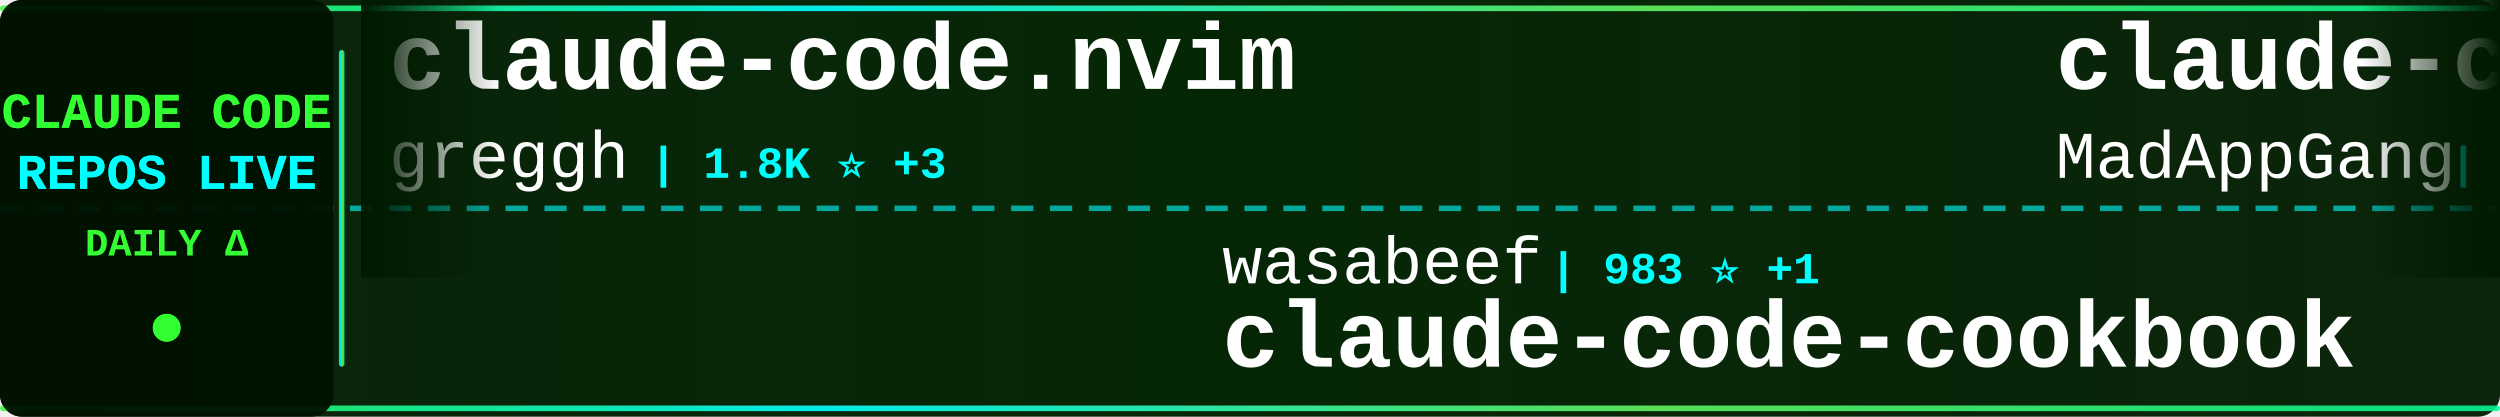
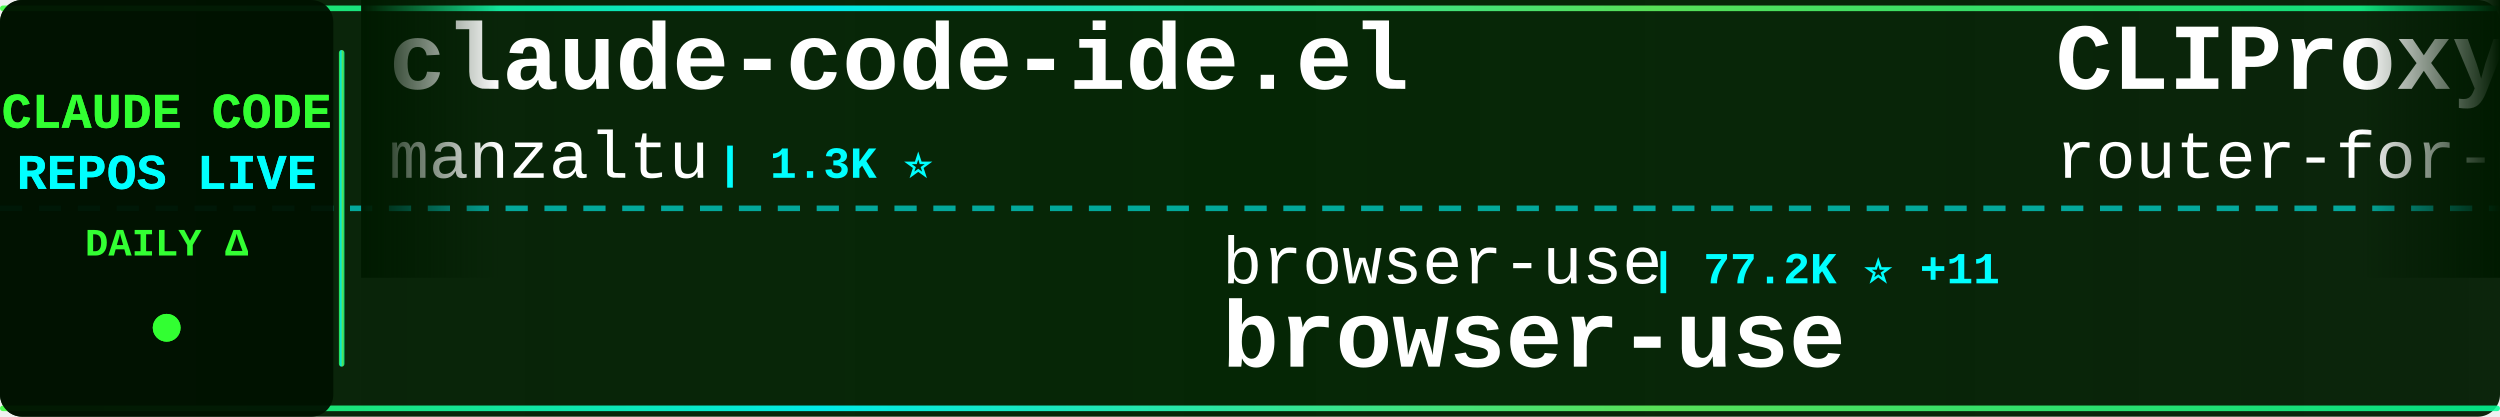
<svg xmlns="http://www.w3.org/2000/svg" width="900" height="150">
  <defs>
    <linearGradient id="tickerBg" x1="0%" y1="0%" x2="100%" y2="0%">
      <stop offset="0%" style="stop-color:#001a00;stop-opacity:0.95" />
      <stop offset="50%" style="stop-color:#002200;stop-opacity:0.98" />
      <stop offset="100%" style="stop-color:#001a00;stop-opacity:0.95" />
    </linearGradient>
    <linearGradient id="borderGrad" x1="0%" y1="0%" x2="100%" y2="0%">
      <stop offset="0%" style="stop-color:#33ff33;stop-opacity:0.85">
        <animate attributeName="stop-opacity" values="0.85;1;0.85" dur="2s" repeatCount="indefinite" />
      </stop>
      <stop offset="33%" style="stop-color:#00ffff;stop-opacity:0.9">
        <animate attributeName="stop-opacity" values="0.9;1;0.9" dur="2.2s" repeatCount="indefinite" />
      </stop>
      <stop offset="66%" style="stop-color:#66ff66;stop-opacity:0.85">
        <animate attributeName="stop-opacity" values="0.85;1;0.85" dur="1.8s" repeatCount="indefinite" />
      </stop>
      <stop offset="100%" style="stop-color:#00ff99;stop-opacity:0.85">
        <animate attributeName="stop-opacity" values="0.85;1;0.85" dur="2s" repeatCount="indefinite" />
      </stop>
    </linearGradient>
    <filter id="textGlow">
      <feGaussianBlur stdDeviation="0.1" result="coloredBlur" />
      <feMerge>
        <feMergeNode in="coloredBlur" />
        <feMergeNode in="SourceGraphic" />
      </feMerge>
    </filter>
    <filter id="metricGlow">
      <feGaussianBlur stdDeviation="0.2" result="coloredBlur" />
      <feMerge>
        <feMergeNode in="coloredBlur" />
        <feMergeNode in="SourceGraphic" />
      </feMerge>
    </filter>
    <linearGradient id="leftFade" x1="0%" y1="0%" x2="100%" y2="0%">
      <stop offset="0%" style="stop-color:#001a00;stop-opacity:1" />
      <stop offset="100%" style="stop-color:#001a00;stop-opacity:0" />
    </linearGradient>
    <linearGradient id="rightFade" x1="0%" y1="0%" x2="100%" y2="0%">
      <stop offset="0%" style="stop-color:#001a00;stop-opacity:0" />
      <stop offset="100%" style="stop-color:#001a00;stop-opacity:1" />
    </linearGradient>
  </defs>
  <rect width="900" height="150" fill="url(#tickerBg)" rx="8" />
  <rect x="0" y="2" width="900" height="2" fill="url(#borderGrad)" rx="1" />
  <rect x="0" y="146" width="900" height="2" fill="url(#borderGrad)" rx="1" />
  <line x1="0" y1="75" x2="900" y2="75" stroke="#00ffff" stroke-width="2" stroke-dasharray="8 6" opacity="0.6" />
  <rect x="0" y="0" width="120" height="150" fill="#001100" opacity="0.95" rx="8" />
  <text x="60" y="46" font-family="'Courier New', monospace" font-size="18" font-weight="bold" fill="#33ff33" text-anchor="middle" filter="url(#textGlow)">
    CLAUDE CODE
  </text>
  <text x="60" y="68" font-family="'Courier New', monospace" font-size="18" font-weight="bold" fill="#00ffff" text-anchor="middle" filter="url(#textGlow)">
    REPOS LIVE
  </text>
  <text x="60" y="92" font-family="'Courier New', monospace" font-size="14" font-weight="bold" fill="#33ff33" text-anchor="middle">
    DAILY Δ
  </text>
  <circle cx="60" cy="118" r="5" fill="#33ff33" filter="url(#metricGlow)">
    <animate attributeName="r" values="4;6;4" dur="1.5s" repeatCount="indefinite" />
    <animate attributeName="opacity" values="0.6;1;0.6" dur="1.5s" repeatCount="indefinite" />
  </circle>
  <rect x="122" y="18" width="2" height="114" fill="url(#borderGrad)" rx="1" />
  <clipPath id="tickerClip">
    <rect x="130" y="0" width="770" height="150" />
  </clipPath>
  <g clip-path="url(#tickerClip)">
    <g id="tickerItems">
      <animateTransform attributeName="transform" attributeType="XML" type="translate" from="0 0" to="-3000 0" dur="54s" repeatCount="indefinite" />
      <g transform="translate(0, 0)">
-         <text x="140" y="32" font-family="'Courier New', monospace" font-size="34" font-weight="bold" fill="#ffffff">claude-code.nvim</text>
-         <text x="140" y="64" font-family="'Courier New', monospace" font-size="24" font-weight="normal" fill="#ffffff" opacity="1.0">greggh</text>
-         <text x="234" y="64" font-family="'Courier New', monospace" font-size="16" font-weight="bold" fill="#00ffff"> | 1.8K ⭐ +3</text>
+         <text x="140" y="32" font-family="'Courier New', monospace" font-size="34" font-weight="bold" fill="#ffffff">claude-code-ide.el</text>
+         <text x="140" y="64" font-family="'Courier New', monospace" font-size="24" font-weight="normal" fill="#ffffff" opacity="1.0">manzaltu</text>
+         <text x="258" y="64" font-family="'Courier New', monospace" font-size="16" font-weight="bold" fill="#00ffff"> | 1.3K ⭐</text>
      </g>
      <g transform="translate(300, 0)">
-         <text x="140" y="102" font-family="'Courier New', monospace" font-size="24" font-weight="normal" fill="#ffffff" opacity="1.0">wasabeef</text>
-         <text x="258" y="102" font-family="'Courier New', monospace" font-size="16" font-weight="bold" fill="#00ffff"> | 983 ⭐ +1</text>
-         <text x="140" y="132" font-family="'Courier New', monospace" font-size="34" font-weight="bold" fill="#ffffff">claude-code-cookbook</text>
+         <text x="140" y="102" font-family="'Courier New', monospace" font-size="24" font-weight="normal" fill="#ffffff" opacity="1.0">browser-use</text>
+         <text x="294" y="102" font-family="'Courier New', monospace" font-size="16" font-weight="bold" fill="#00ffff"> | 77.2K ⭐ +11</text>
+         <text x="140" y="132" font-family="'Courier New', monospace" font-size="34" font-weight="bold" fill="#ffffff">browser-use</text>
      </g>
      <g transform="translate(600, 0)">
-         <text x="140" y="32" font-family="'Courier New', monospace" font-size="34" font-weight="bold" fill="#ffffff">claude-code</text>
-         <text x="140" y="64" font-family="'Courier New', monospace" font-size="24" font-weight="normal" fill="#ffffff" opacity="1.0">MadAppGang</text>
-         <text x="282" y="64" font-family="'Courier New', monospace" font-size="16" font-weight="bold" fill="#00ffff"> | 215 ⭐</text>
+         <text x="140" y="32" font-family="'Courier New', monospace" font-size="34" font-weight="bold" fill="#ffffff">CLIProxyAPI</text>
+         <text x="140" y="64" font-family="'Courier New', monospace" font-size="24" font-weight="normal" fill="#ffffff" opacity="1.0">router-for-me</text>
+         <text x="318" y="64" font-family="'Courier New', monospace" font-size="16" font-weight="bold" fill="#00ffff"> | 8.2K ⭐ +11</text>
      </g>
      <g transform="translate(900, 0)">
-         <text x="140" y="102" font-family="'Courier New', monospace" font-size="24" font-weight="normal" fill="#ffffff" opacity="1.0">anthropics</text>
-         <text x="282" y="102" font-family="'Courier New', monospace" font-size="16" font-weight="bold" fill="#00ffff"> | 5.3K ⭐ +4</text>
-         <text x="140" y="132" font-family="'Courier New', monospace" font-size="34" font-weight="bold" fill="#ffffff">claude-code-action</text>
+         <text x="140" y="102" font-family="'Courier New', monospace" font-size="24" font-weight="normal" fill="#ffffff" opacity="1.0">siteboon</text>
+         <text x="258" y="102" font-family="'Courier New', monospace" font-size="16" font-weight="bold" fill="#00ffff"> | 5.7K ⭐ +4</text>
+         <text x="140" y="132" font-family="'Courier New', monospace" font-size="34" font-weight="bold" fill="#ffffff">claudecodeui</text>
      </g>
      <g transform="translate(1200, 0)">
-         <text x="140" y="32" font-family="'Courier New', monospace" font-size="34" font-weight="bold" fill="#ffffff">claude-code-transcripts</text>
-         <text x="140" y="64" font-family="'Courier New', monospace" font-size="24" font-weight="normal" fill="#ffffff" opacity="1.0">simonw</text>
-         <text x="234" y="64" font-family="'Courier New', monospace" font-size="16" font-weight="bold" fill="#00ffff"> | 852 ⭐ +3</text>
+         <text x="140" y="32" font-family="'Courier New', monospace" font-size="34" font-weight="bold" fill="#ffffff">claude-code-tools</text>
+         <text x="140" y="64" font-family="'Courier New', monospace" font-size="24" font-weight="normal" fill="#ffffff" opacity="1.0">pchalasani</text>
+         <text x="282" y="64" font-family="'Courier New', monospace" font-size="16" font-weight="bold" fill="#00ffff"> | 1.2K ⭐ +10</text>
      </g>
      <g transform="translate(1500, 0)">
-         <text x="140" y="102" font-family="'Courier New', monospace" font-size="24" font-weight="normal" fill="#ffffff" opacity="1.0">anthropics</text>
-         <text x="282" y="102" font-family="'Courier New', monospace" font-size="16" font-weight="bold" fill="#00ffff"> | 54.1K ⭐ +306</text>
-         <text x="140" y="132" font-family="'Courier New', monospace" font-size="34" font-weight="bold" fill="#ffffff">skills</text>
+         <text x="140" y="102" font-family="'Courier New', monospace" font-size="24" font-weight="normal" fill="#ffffff" opacity="1.0">darcyegb</text>
+         <text x="258" y="102" font-family="'Courier New', monospace" font-size="16" font-weight="bold" fill="#00ffff"> | 494 ⭐</text>
+         <text x="140" y="132" font-family="'Courier New', monospace" font-size="34" font-weight="bold" fill="#ffffff">ClaudeCodeAgents</text>
      </g>
      <g transform="translate(1800, 0)">
-         <text x="140" y="32" font-family="'Courier New', monospace" font-size="34" font-weight="bold" fill="#ffffff">claude-code-webui</text>
-         <text x="140" y="64" font-family="'Courier New', monospace" font-size="24" font-weight="normal" fill="#ffffff" opacity="1.0">sugyan</text>
-         <text x="234" y="64" font-family="'Courier New', monospace" font-size="16" font-weight="bold" fill="#00ffff"> | 868 ⭐</text>
+         <text x="140" y="32" font-family="'Courier New', monospace" font-size="34" font-weight="bold" fill="#ffffff">opencode</text>
+         <text x="140" y="64" font-family="'Courier New', monospace" font-size="24" font-weight="normal" fill="#ffffff" opacity="1.0">anomalyco</text>
+         <text x="270" y="64" font-family="'Courier New', monospace" font-size="16" font-weight="bold" fill="#00ffff"> | 88.8K ⭐ +152</text>
      </g>
      <g transform="translate(2100, 0)">
+         <text x="140" y="102" font-family="'Courier New', monospace" font-size="24" font-weight="normal" fill="#ffffff" opacity="1.0">alirezarezvani</text>
+         <text x="330" y="102" font-family="'Courier New', monospace" font-size="16" font-weight="bold" fill="#00ffff"> | 457 ⭐</text>
+         <text x="140" y="132" font-family="'Courier New', monospace" font-size="34" font-weight="bold" fill="#ffffff">claude-code-tresor</text>
+       </g>
+       <g transform="translate(2400, 0)">
+         <text x="140" y="32" font-family="'Courier New', monospace" font-size="34" font-weight="bold" fill="#ffffff">claude-code-security-rev...</text>
+         <text x="140" y="64" font-family="'Courier New', monospace" font-size="24" font-weight="normal" fill="#ffffff" opacity="1.0">anthropics</text>
+         <text x="282" y="64" font-family="'Courier New', monospace" font-size="16" font-weight="bold" fill="#00ffff"> | 2.9K ⭐ +2</text>
+       </g>
+       <g transform="translate(2700, 0)">
        <text x="140" y="102" font-family="'Courier New', monospace" font-size="24" font-weight="normal" fill="#ffffff" opacity="1.0">disler</text>
        <text x="234" y="102" font-family="'Courier New', monospace" font-size="16" font-weight="bold" fill="#00ffff"> | 2.1K ⭐ +1</text>
        <text x="140" y="132" font-family="'Courier New', monospace" font-size="34" font-weight="bold" fill="#ffffff">claude-code-hooks-master...</text>
      </g>
-       <g transform="translate(2400, 0)">
-         <text x="140" y="32" font-family="'Courier New', monospace" font-size="34" font-weight="bold" fill="#ffffff">claude-code-pm-course</text>
-         <text x="140" y="64" font-family="'Courier New', monospace" font-size="24" font-weight="normal" fill="#ffffff" opacity="1.0">carlvellotti</text>
-         <text x="306" y="64" font-family="'Courier New', monospace" font-size="16" font-weight="bold" fill="#00ffff"> | 395 ⭐ +3</text>
-       </g>
-       <g transform="translate(2700, 0)">
-         <text x="140" y="102" font-family="'Courier New', monospace" font-size="24" font-weight="normal" fill="#ffffff" opacity="1.0">ykdojo</text>
-         <text x="234" y="102" font-family="'Courier New', monospace" font-size="16" font-weight="bold" fill="#00ffff"> | 1.6K ⭐ +6</text>
-         <text x="140" y="132" font-family="'Courier New', monospace" font-size="34" font-weight="bold" fill="#ffffff">claude-code-tips</text>
-       </g>
      <g transform="translate(3000, 0)">
-         <text x="140" y="32" font-family="'Courier New', monospace" font-size="34" font-weight="bold" fill="#ffffff">claude-code.nvim</text>
-         <text x="140" y="64" font-family="'Courier New', monospace" font-size="24" font-weight="normal" fill="#ffffff" opacity="1.0">greggh</text>
-         <text x="234" y="64" font-family="'Courier New', monospace" font-size="16" font-weight="bold" fill="#00ffff"> | 1.8K ⭐ +3</text>
+         <text x="140" y="32" font-family="'Courier New', monospace" font-size="34" font-weight="bold" fill="#ffffff">claude-code-ide.el</text>
+         <text x="140" y="64" font-family="'Courier New', monospace" font-size="24" font-weight="normal" fill="#ffffff" opacity="1.0">manzaltu</text>
+         <text x="258" y="64" font-family="'Courier New', monospace" font-size="16" font-weight="bold" fill="#00ffff"> | 1.3K ⭐</text>
      </g>
      <g transform="translate(3300, 0)">
-         <text x="140" y="102" font-family="'Courier New', monospace" font-size="24" font-weight="normal" fill="#ffffff" opacity="1.0">wasabeef</text>
-         <text x="258" y="102" font-family="'Courier New', monospace" font-size="16" font-weight="bold" fill="#00ffff"> | 983 ⭐ +1</text>
-         <text x="140" y="132" font-family="'Courier New', monospace" font-size="34" font-weight="bold" fill="#ffffff">claude-code-cookbook</text>
+         <text x="140" y="102" font-family="'Courier New', monospace" font-size="24" font-weight="normal" fill="#ffffff" opacity="1.0">browser-use</text>
+         <text x="294" y="102" font-family="'Courier New', monospace" font-size="16" font-weight="bold" fill="#00ffff"> | 77.2K ⭐ +11</text>
+         <text x="140" y="132" font-family="'Courier New', monospace" font-size="34" font-weight="bold" fill="#ffffff">browser-use</text>
      </g>
      <g transform="translate(3600, 0)">
-         <text x="140" y="32" font-family="'Courier New', monospace" font-size="34" font-weight="bold" fill="#ffffff">claude-code</text>
-         <text x="140" y="64" font-family="'Courier New', monospace" font-size="24" font-weight="normal" fill="#ffffff" opacity="1.0">MadAppGang</text>
-         <text x="282" y="64" font-family="'Courier New', monospace" font-size="16" font-weight="bold" fill="#00ffff"> | 215 ⭐</text>
+         <text x="140" y="32" font-family="'Courier New', monospace" font-size="34" font-weight="bold" fill="#ffffff">CLIProxyAPI</text>
+         <text x="140" y="64" font-family="'Courier New', monospace" font-size="24" font-weight="normal" fill="#ffffff" opacity="1.0">router-for-me</text>
+         <text x="318" y="64" font-family="'Courier New', monospace" font-size="16" font-weight="bold" fill="#00ffff"> | 8.2K ⭐ +11</text>
      </g>
      <g transform="translate(3900, 0)">
-         <text x="140" y="102" font-family="'Courier New', monospace" font-size="24" font-weight="normal" fill="#ffffff" opacity="1.0">anthropics</text>
-         <text x="282" y="102" font-family="'Courier New', monospace" font-size="16" font-weight="bold" fill="#00ffff"> | 5.3K ⭐ +4</text>
-         <text x="140" y="132" font-family="'Courier New', monospace" font-size="34" font-weight="bold" fill="#ffffff">claude-code-action</text>
+         <text x="140" y="102" font-family="'Courier New', monospace" font-size="24" font-weight="normal" fill="#ffffff" opacity="1.0">siteboon</text>
+         <text x="258" y="102" font-family="'Courier New', monospace" font-size="16" font-weight="bold" fill="#00ffff"> | 5.7K ⭐ +4</text>
+         <text x="140" y="132" font-family="'Courier New', monospace" font-size="34" font-weight="bold" fill="#ffffff">claudecodeui</text>
      </g>
    </g>
  </g>
  <rect x="130" y="0" width="50" height="100" fill="url(#leftFade)" />
  <rect x="850" y="0" width="50" height="100" fill="url(#rightFade)" />
</svg>
